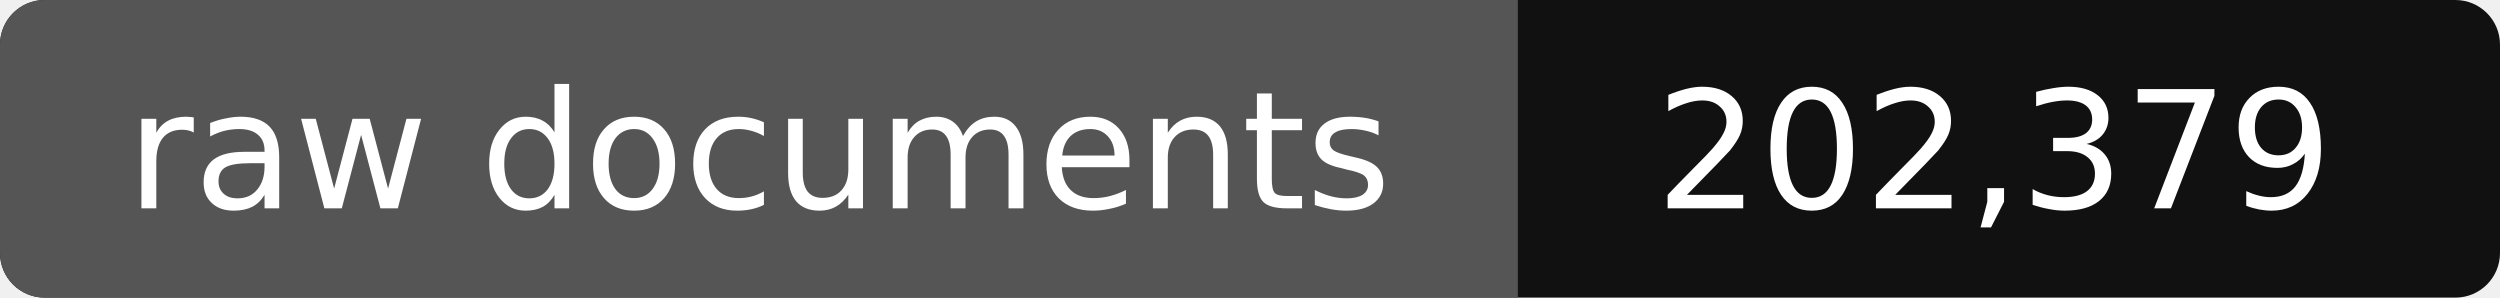
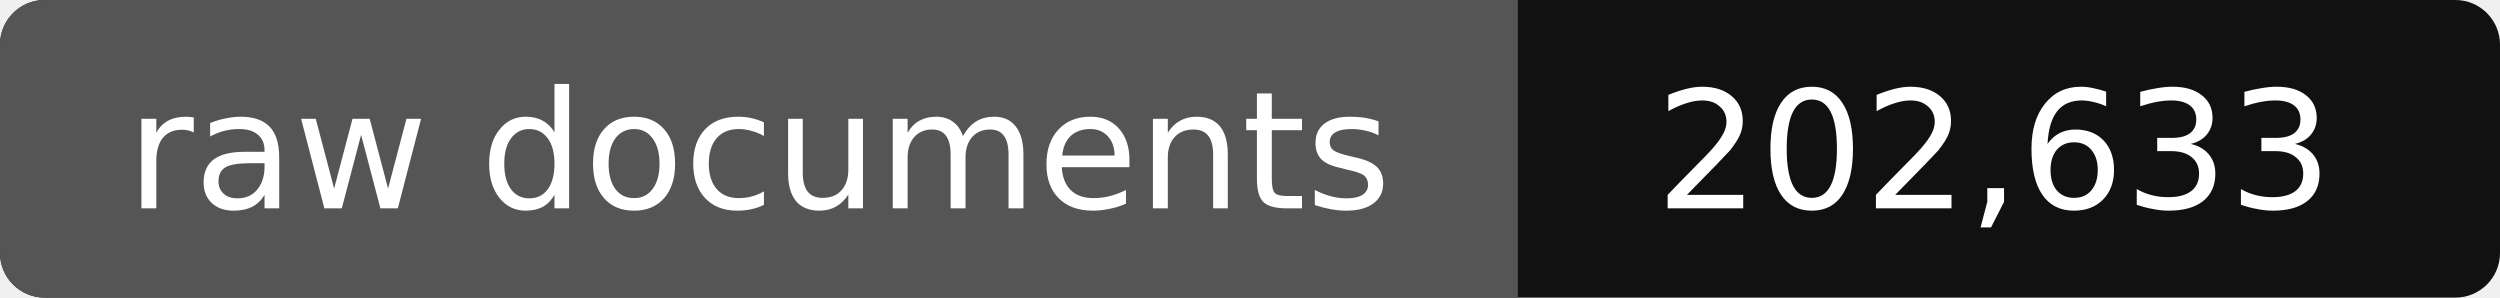
- <svg xmlns="http://www.w3.org/2000/svg" width="168" height="20" role="img" aria-label="raw documents: 202,379">
+ <svg xmlns="http://www.w3.org/2000/svg" width="168" height="20" role="img" aria-label="raw documents: 202,633">
  <rect width="168" height="20" rx="3" fill="#111" />
  <path fill="#555" d="M3 0h99v20H3a3 3 0 0 1-3-3V3a3 3 0 0 1 3-3z" />
  <g fill="#fff" text-anchor="middle" font-family="Verdana,DejaVu Sans,sans-serif" font-size="11">
    <text x="51" y="14">raw documents</text>
-     <text x="134" y="14">202,379</text>
+     <text x="134" y="14">202,633</text>
  </g>
</svg>
